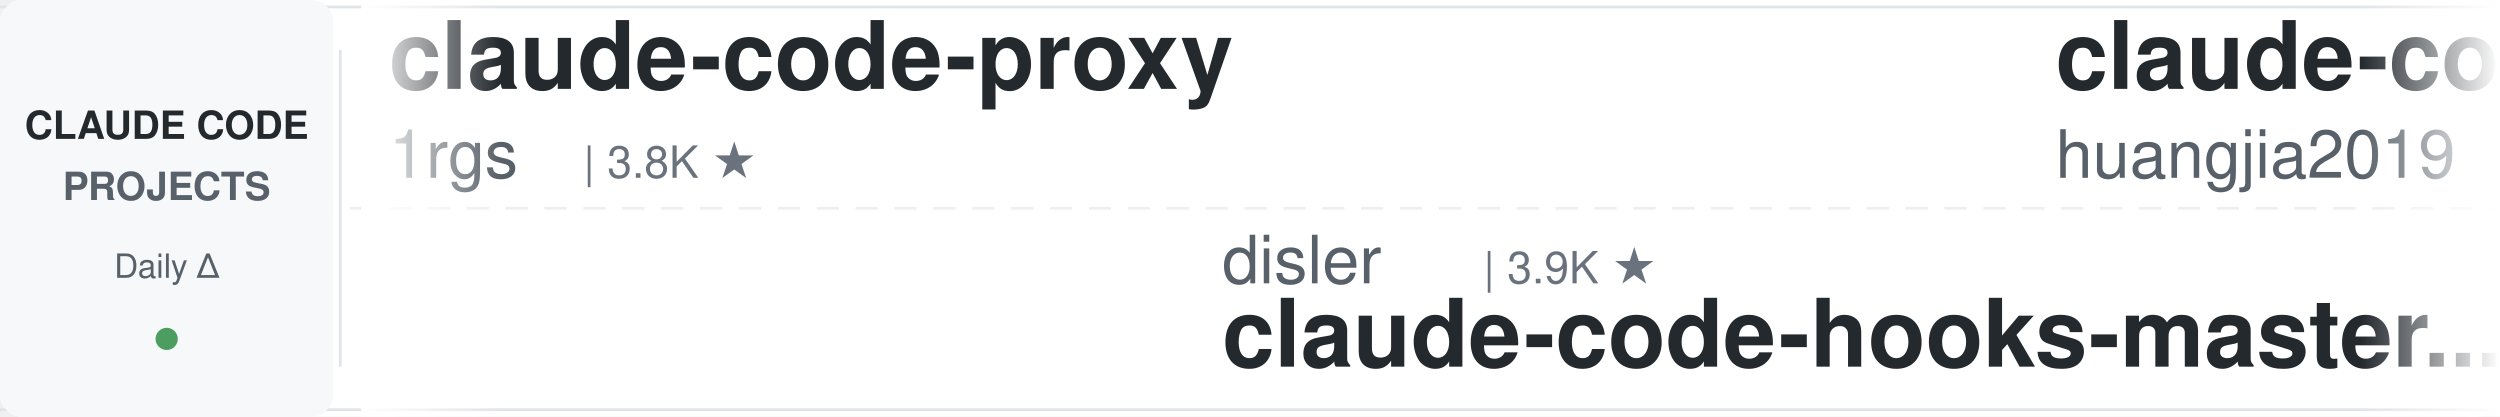
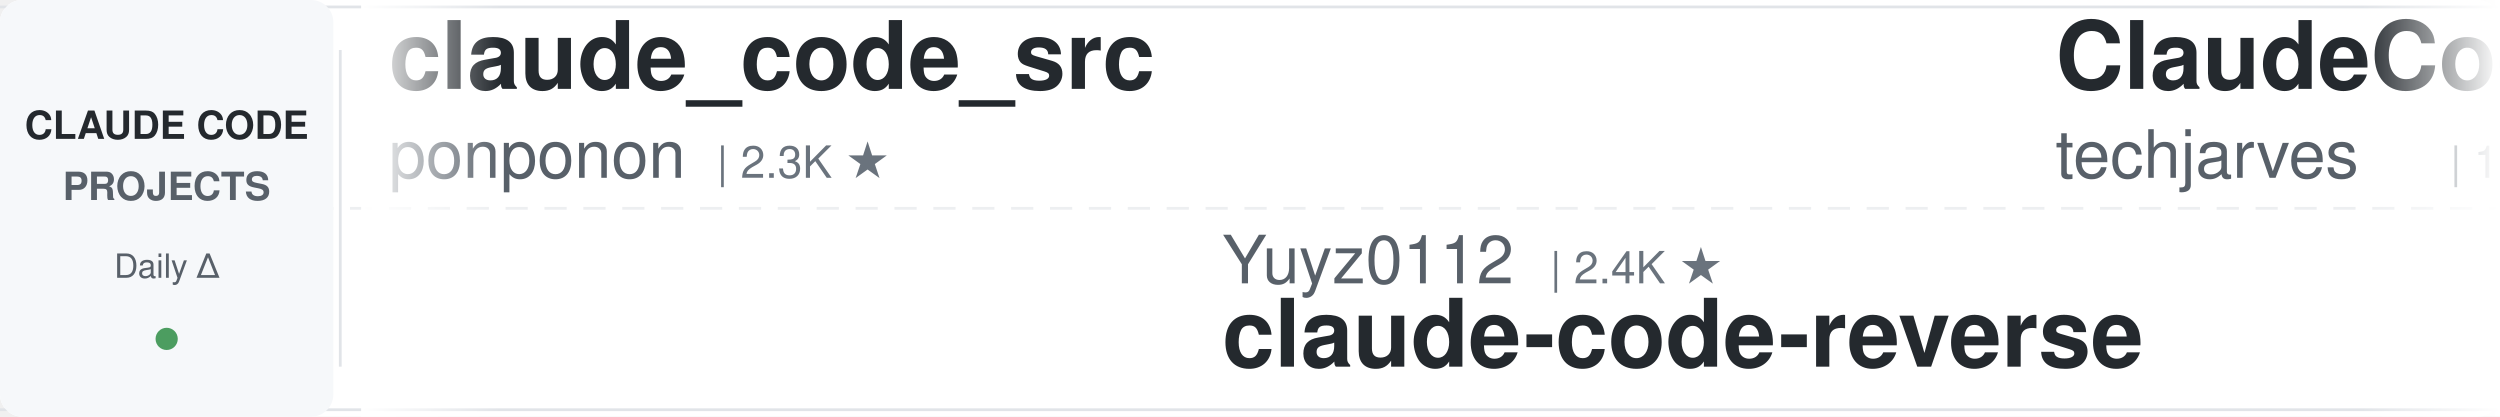
<svg xmlns="http://www.w3.org/2000/svg" width="900" height="150">
  <defs>
    <linearGradient id="leftFade" x1="0%" y1="0%" x2="100%" y2="0%">
      <stop offset="0%" style="stop-color:#ffffff;stop-opacity:1" />
      <stop offset="100%" style="stop-color:#ffffff;stop-opacity:0" />
    </linearGradient>
    <linearGradient id="rightFade" x1="0%" y1="0%" x2="100%" y2="0%">
      <stop offset="0%" style="stop-color:#ffffff;stop-opacity:0" />
      <stop offset="100%" style="stop-color:#ffffff;stop-opacity:1" />
    </linearGradient>
  </defs>
  <rect width="900" height="150" fill="#ffffff" rx="8" />
  <rect x="0" y="2" width="900" height="1" fill="#e1e4e8" />
  <rect x="0" y="147" width="900" height="1" fill="#e1e4e8" />
  <line x1="0" y1="75" x2="900" y2="75" stroke="#e1e4e8" stroke-width="1" stroke-dasharray="8 6" opacity="0.6" />
  <rect x="0" y="0" width="120" height="150" fill="#f6f8fa" rx="8" />
  <text x="60" y="50" font-family="-apple-system, BlinkMacSystemFont, 'Segoe UI', Helvetica, Arial, sans-serif" font-size="14" font-weight="600" fill="#24292e" text-anchor="middle">CLAUDE CODE</text>
  <text x="60" y="72" font-family="-apple-system, BlinkMacSystemFont, 'Segoe UI', Helvetica, Arial, sans-serif" font-size="14" font-weight="600" fill="#586069" text-anchor="middle">PROJECTS</text>
  <text x="60" y="100" font-family="-apple-system, BlinkMacSystemFont, 'Segoe UI', Helvetica, Arial, sans-serif" font-size="12" font-weight="500" fill="#586069" text-anchor="middle">Daily Δ</text>
  <circle cx="60" cy="122" r="4" fill="#22863a" opacity="0.8" />
  <rect x="122" y="18" width="1" height="114" fill="#e1e4e8" />
  <clipPath id="tickerClip">
    <rect x="130" y="0" width="770" height="150" />
  </clipPath>
  <g clip-path="url(#tickerClip)">
    <g id="tickerItems">
      <animateTransform attributeName="transform" attributeType="XML" type="translate" from="0 0" to="-3000 0" dur="54s" repeatCount="indefinite" />
      <g transform="translate(0, 0)">
-         <text x="140" y="32" font-family="-apple-system, BlinkMacSystemFont, 'Segoe UI', Helvetica, Arial, sans-serif" font-size="34" font-weight="600" fill="#24292e">claude-code-proxy</text>
-         <text x="140" y="64" font-family="-apple-system, BlinkMacSystemFont, 'Segoe UI', Helvetica, Arial, sans-serif" font-size="24" font-weight="400" fill="#586069">1rgs</text>
-         <text x="210" y="64" font-family="-apple-system, BlinkMacSystemFont, 'Segoe UI', Helvetica, Arial, sans-serif" font-size="16" font-weight="500" fill="#6a737d">| 3.8K ★</text>
+         <text x="140" y="32" font-family="-apple-system, BlinkMacSystemFont, 'Segoe UI', Helvetica, Arial, sans-serif" font-size="34" font-weight="600" fill="#24292e">claude_code_src</text>
+         <text x="140" y="64" font-family="-apple-system, BlinkMacSystemFont, 'Segoe UI', Helvetica, Arial, sans-serif" font-size="24" font-weight="400" fill="#586069">ponponon</text>
+         <text x="258" y="64" font-family="-apple-system, BlinkMacSystemFont, 'Segoe UI', Helvetica, Arial, sans-serif" font-size="16" font-weight="500" fill="#6a737d">| 2.3K ★</text>
      </g>
      <g transform="translate(300, 0)">
-         <text x="140" y="102" font-family="-apple-system, BlinkMacSystemFont, 'Segoe UI', Helvetica, Arial, sans-serif" font-size="24" font-weight="400" fill="#586069">disler</text>
-         <text x="234" y="102" font-family="-apple-system, BlinkMacSystemFont, 'Segoe UI', Helvetica, Arial, sans-serif" font-size="16" font-weight="500" fill="#6a737d">| 3.9K ★</text>
-         <text x="140" y="132" font-family="-apple-system, BlinkMacSystemFont, 'Segoe UI', Helvetica, Arial, sans-serif" font-size="34" font-weight="600" fill="#24292e">claude-code-hooks-master...</text>
+         <text x="140" y="102" font-family="-apple-system, BlinkMacSystemFont, 'Segoe UI', Helvetica, Arial, sans-serif" font-size="24" font-weight="400" fill="#586069">Yuyz0112</text>
+         <text x="258" y="102" font-family="-apple-system, BlinkMacSystemFont, 'Segoe UI', Helvetica, Arial, sans-serif" font-size="16" font-weight="500" fill="#6a737d">| 2.4K ★</text>
+         <text x="140" y="132" font-family="-apple-system, BlinkMacSystemFont, 'Segoe UI', Helvetica, Arial, sans-serif" font-size="34" font-weight="600" fill="#24292e">claude-code-reverse</text>
      </g>
      <g transform="translate(600, 0)">
+         <text x="140" y="32" font-family="-apple-system, BlinkMacSystemFont, 'Segoe UI', Helvetica, Arial, sans-serif" font-size="34" font-weight="600" fill="#24292e">ClaudeCode-Portable</text>
+         <text x="140" y="64" font-family="-apple-system, BlinkMacSystemFont, 'Segoe UI', Helvetica, Arial, sans-serif" font-size="24" font-weight="400" fill="#586069">techjarves</text>
+         <text x="282" y="64" font-family="-apple-system, BlinkMacSystemFont, 'Segoe UI', Helvetica, Arial, sans-serif" font-size="16" font-weight="500" fill="#6a737d">| 1.5K ★</text>
+       </g>
+       <g transform="translate(900, 0)">
+         <text x="140" y="102" font-family="-apple-system, BlinkMacSystemFont, 'Segoe UI', Helvetica, Arial, sans-serif" font-size="24" font-weight="400" fill="#586069">Piebald-AI</text>
+         <text x="282" y="102" font-family="-apple-system, BlinkMacSystemFont, 'Segoe UI', Helvetica, Arial, sans-serif" font-size="16" font-weight="500" fill="#6a737d">| 12.8K ★</text>
+         <text x="140" y="132" font-family="-apple-system, BlinkMacSystemFont, 'Segoe UI', Helvetica, Arial, sans-serif" font-size="34" font-weight="600" fill="#24292e">claude-code-system-promp...</text>
+       </g>
+       <g transform="translate(1200, 0)">
+         <text x="140" y="32" font-family="-apple-system, BlinkMacSystemFont, 'Segoe UI', Helvetica, Arial, sans-serif" font-size="34" font-weight="600" fill="#24292e">claude-code-spec-workflo...</text>
+         <text x="140" y="64" font-family="-apple-system, BlinkMacSystemFont, 'Segoe UI', Helvetica, Arial, sans-serif" font-size="24" font-weight="400" fill="#586069">Pimzino</text>
+         <text x="246" y="64" font-family="-apple-system, BlinkMacSystemFont, 'Segoe UI', Helvetica, Arial, sans-serif" font-size="16" font-weight="500" fill="#6a737d">| 3.9K ★</text>
+       </g>
+       <g transform="translate(1500, 0)">
+         <text x="140" y="102" font-family="-apple-system, BlinkMacSystemFont, 'Segoe UI', Helvetica, Arial, sans-serif" font-size="24" font-weight="400" fill="#586069">nicedreamzapp</text>
+         <text x="318" y="102" font-family="-apple-system, BlinkMacSystemFont, 'Segoe UI', Helvetica, Arial, sans-serif" font-size="16" font-weight="500" fill="#6a737d">| 3.3K ★</text>
+         <text x="140" y="132" font-family="-apple-system, BlinkMacSystemFont, 'Segoe UI', Helvetica, Arial, sans-serif" font-size="34" font-weight="600" fill="#24292e">claude-code-local</text>
+       </g>
+       <g transform="translate(1800, 0)">
        <text x="140" y="32" font-family="-apple-system, BlinkMacSystemFont, 'Segoe UI', Helvetica, Arial, sans-serif" font-size="34" font-weight="600" fill="#24292e">claude-code-engineering</text>
        <text x="140" y="64" font-family="-apple-system, BlinkMacSystemFont, 'Segoe UI', Helvetica, Arial, sans-serif" font-size="24" font-weight="400" fill="#586069">huangjia2019</text>
        <text x="306" y="64" font-family="-apple-system, BlinkMacSystemFont, 'Segoe UI', Helvetica, Arial, sans-serif" font-size="16" font-weight="500" fill="#6a737d">| 1.1K ★</text>
      </g>
-       <g transform="translate(900, 0)">
-         <text x="140" y="102" font-family="-apple-system, BlinkMacSystemFont, 'Segoe UI', Helvetica, Arial, sans-serif" font-size="24" font-weight="400" fill="#586069">multica-ai</text>
-         <text x="282" y="102" font-family="-apple-system, BlinkMacSystemFont, 'Segoe UI', Helvetica, Arial, sans-serif" font-size="16" font-weight="500" fill="#6a737d">| 215.5K ★</text>
-         <text x="140" y="132" font-family="-apple-system, BlinkMacSystemFont, 'Segoe UI', Helvetica, Arial, sans-serif" font-size="34" font-weight="600" fill="#24292e">andrej-karpathy-skills</text>
-       </g>
-       <g transform="translate(1200, 0)">
-         <text x="140" y="32" font-family="-apple-system, BlinkMacSystemFont, 'Segoe UI', Helvetica, Arial, sans-serif" font-size="34" font-weight="600" fill="#24292e">edmunds-claude-code</text>
-         <text x="140" y="64" font-family="-apple-system, BlinkMacSystemFont, 'Segoe UI', Helvetica, Arial, sans-serif" font-size="24" font-weight="400" fill="#586069">edmund-io</text>
-         <text x="270" y="64" font-family="-apple-system, BlinkMacSystemFont, 'Segoe UI', Helvetica, Arial, sans-serif" font-size="16" font-weight="500" fill="#6a737d">| 1.5K ★</text>
-       </g>
-       <g transform="translate(1500, 0)">
-         <text x="140" y="102" font-family="-apple-system, BlinkMacSystemFont, 'Segoe UI', Helvetica, Arial, sans-serif" font-size="24" font-weight="400" fill="#586069">ccplugins</text>
-         <text x="270" y="102" font-family="-apple-system, BlinkMacSystemFont, 'Segoe UI', Helvetica, Arial, sans-serif" font-size="16" font-weight="500" fill="#6a737d">| 954 ★</text>
-         <text x="140" y="132" font-family="-apple-system, BlinkMacSystemFont, 'Segoe UI', Helvetica, Arial, sans-serif" font-size="34" font-weight="600" fill="#24292e">awesome-claude-code-plug...</text>
-       </g>
-       <g transform="translate(1800, 0)">
-         <text x="140" y="32" font-family="-apple-system, BlinkMacSystemFont, 'Segoe UI', Helvetica, Arial, sans-serif" font-size="34" font-weight="600" fill="#24292e">claude-code-source</text>
-         <text x="140" y="64" font-family="-apple-system, BlinkMacSystemFont, 'Segoe UI', Helvetica, Arial, sans-serif" font-size="24" font-weight="400" fill="#586069">AprilNEA</text>
-         <text x="258" y="64" font-family="-apple-system, BlinkMacSystemFont, 'Segoe UI', Helvetica, Arial, sans-serif" font-size="16" font-weight="500" fill="#6a737d">| 391 ★</text>
-       </g>
      <g transform="translate(2100, 0)">
-         <text x="140" y="102" font-family="-apple-system, BlinkMacSystemFont, 'Segoe UI', Helvetica, Arial, sans-serif" font-size="24" font-weight="400" fill="#586069">digitalsamba</text>
-         <text x="306" y="102" font-family="-apple-system, BlinkMacSystemFont, 'Segoe UI', Helvetica, Arial, sans-serif" font-size="16" font-weight="500" fill="#6a737d">| 2.1K ★</text>
-         <text x="140" y="132" font-family="-apple-system, BlinkMacSystemFont, 'Segoe UI', Helvetica, Arial, sans-serif" font-size="34" font-weight="600" fill="#24292e">claude-code-video-toolki...</text>
+         <text x="140" y="102" font-family="-apple-system, BlinkMacSystemFont, 'Segoe UI', Helvetica, Arial, sans-serif" font-size="24" font-weight="400" fill="#586069">ChrisWiles</text>
+         <text x="282" y="102" font-family="-apple-system, BlinkMacSystemFont, 'Segoe UI', Helvetica, Arial, sans-serif" font-size="16" font-weight="500" fill="#6a737d">| 6.1K ★</text>
+         <text x="140" y="132" font-family="-apple-system, BlinkMacSystemFont, 'Segoe UI', Helvetica, Arial, sans-serif" font-size="34" font-weight="600" fill="#24292e">claude-code-showcase</text>
      </g>
      <g transform="translate(2400, 0)">
-         <text x="140" y="32" font-family="-apple-system, BlinkMacSystemFont, 'Segoe UI', Helvetica, Arial, sans-serif" font-size="34" font-weight="600" fill="#24292e">claude-code-transcripts</text>
-         <text x="140" y="64" font-family="-apple-system, BlinkMacSystemFont, 'Segoe UI', Helvetica, Arial, sans-serif" font-size="24" font-weight="400" fill="#586069">simonw</text>
-         <text x="234" y="64" font-family="-apple-system, BlinkMacSystemFont, 'Segoe UI', Helvetica, Arial, sans-serif" font-size="16" font-weight="500" fill="#6a737d">| 1.7K ★</text>
+         <text x="140" y="32" font-family="-apple-system, BlinkMacSystemFont, 'Segoe UI', Helvetica, Arial, sans-serif" font-size="34" font-weight="600" fill="#24292e">claude-code-hub</text>
+         <text x="140" y="64" font-family="-apple-system, BlinkMacSystemFont, 'Segoe UI', Helvetica, Arial, sans-serif" font-size="24" font-weight="400" fill="#586069">ding113</text>
+         <text x="246" y="64" font-family="-apple-system, BlinkMacSystemFont, 'Segoe UI', Helvetica, Arial, sans-serif" font-size="16" font-weight="500" fill="#6a737d">| 3.4K ★</text>
      </g>
      <g transform="translate(2700, 0)">
-         <text x="140" y="102" font-family="-apple-system, BlinkMacSystemFont, 'Segoe UI', Helvetica, Arial, sans-serif" font-size="24" font-weight="400" fill="#586069">lorryjovens-hub</text>
-         <text x="342" y="102" font-family="-apple-system, BlinkMacSystemFont, 'Segoe UI', Helvetica, Arial, sans-serif" font-size="16" font-weight="500" fill="#6a737d">| 1.7K ★</text>
-         <text x="140" y="132" font-family="-apple-system, BlinkMacSystemFont, 'Segoe UI', Helvetica, Arial, sans-serif" font-size="34" font-weight="600" fill="#24292e">claude-code-rust</text>
+         <text x="140" y="102" font-family="-apple-system, BlinkMacSystemFont, 'Segoe UI', Helvetica, Arial, sans-serif" font-size="24" font-weight="400" fill="#586069">SeemSeam</text>
+         <text x="258" y="102" font-family="-apple-system, BlinkMacSystemFont, 'Segoe UI', Helvetica, Arial, sans-serif" font-size="16" font-weight="500" fill="#6a737d">| 3.5K ★</text>
+         <text x="140" y="132" font-family="-apple-system, BlinkMacSystemFont, 'Segoe UI', Helvetica, Arial, sans-serif" font-size="34" font-weight="600" fill="#24292e">claude_codex_bridge</text>
      </g>
      <g transform="translate(3000, 0)">
-         <text x="140" y="32" font-family="-apple-system, BlinkMacSystemFont, 'Segoe UI', Helvetica, Arial, sans-serif" font-size="34" font-weight="600" fill="#24292e">claude-code-proxy</text>
-         <text x="140" y="64" font-family="-apple-system, BlinkMacSystemFont, 'Segoe UI', Helvetica, Arial, sans-serif" font-size="24" font-weight="400" fill="#586069">1rgs</text>
-         <text x="210" y="64" font-family="-apple-system, BlinkMacSystemFont, 'Segoe UI', Helvetica, Arial, sans-serif" font-size="16" font-weight="500" fill="#6a737d">| 3.8K ★</text>
+         <text x="140" y="32" font-family="-apple-system, BlinkMacSystemFont, 'Segoe UI', Helvetica, Arial, sans-serif" font-size="34" font-weight="600" fill="#24292e">claude_code_src</text>
+         <text x="140" y="64" font-family="-apple-system, BlinkMacSystemFont, 'Segoe UI', Helvetica, Arial, sans-serif" font-size="24" font-weight="400" fill="#586069">ponponon</text>
+         <text x="258" y="64" font-family="-apple-system, BlinkMacSystemFont, 'Segoe UI', Helvetica, Arial, sans-serif" font-size="16" font-weight="500" fill="#6a737d">| 2.3K ★</text>
      </g>
      <g transform="translate(3300, 0)">
-         <text x="140" y="102" font-family="-apple-system, BlinkMacSystemFont, 'Segoe UI', Helvetica, Arial, sans-serif" font-size="24" font-weight="400" fill="#586069">disler</text>
-         <text x="234" y="102" font-family="-apple-system, BlinkMacSystemFont, 'Segoe UI', Helvetica, Arial, sans-serif" font-size="16" font-weight="500" fill="#6a737d">| 3.9K ★</text>
-         <text x="140" y="132" font-family="-apple-system, BlinkMacSystemFont, 'Segoe UI', Helvetica, Arial, sans-serif" font-size="34" font-weight="600" fill="#24292e">claude-code-hooks-master...</text>
+         <text x="140" y="102" font-family="-apple-system, BlinkMacSystemFont, 'Segoe UI', Helvetica, Arial, sans-serif" font-size="24" font-weight="400" fill="#586069">Yuyz0112</text>
+         <text x="258" y="102" font-family="-apple-system, BlinkMacSystemFont, 'Segoe UI', Helvetica, Arial, sans-serif" font-size="16" font-weight="500" fill="#6a737d">| 2.4K ★</text>
+         <text x="140" y="132" font-family="-apple-system, BlinkMacSystemFont, 'Segoe UI', Helvetica, Arial, sans-serif" font-size="34" font-weight="600" fill="#24292e">claude-code-reverse</text>
      </g>
      <g transform="translate(3600, 0)">
-         <text x="140" y="32" font-family="-apple-system, BlinkMacSystemFont, 'Segoe UI', Helvetica, Arial, sans-serif" font-size="34" font-weight="600" fill="#24292e">claude-code-engineering</text>
-         <text x="140" y="64" font-family="-apple-system, BlinkMacSystemFont, 'Segoe UI', Helvetica, Arial, sans-serif" font-size="24" font-weight="400" fill="#586069">huangjia2019</text>
-         <text x="306" y="64" font-family="-apple-system, BlinkMacSystemFont, 'Segoe UI', Helvetica, Arial, sans-serif" font-size="16" font-weight="500" fill="#6a737d">| 1.1K ★</text>
+         <text x="140" y="32" font-family="-apple-system, BlinkMacSystemFont, 'Segoe UI', Helvetica, Arial, sans-serif" font-size="34" font-weight="600" fill="#24292e">ClaudeCode-Portable</text>
+         <text x="140" y="64" font-family="-apple-system, BlinkMacSystemFont, 'Segoe UI', Helvetica, Arial, sans-serif" font-size="24" font-weight="400" fill="#586069">techjarves</text>
+         <text x="282" y="64" font-family="-apple-system, BlinkMacSystemFont, 'Segoe UI', Helvetica, Arial, sans-serif" font-size="16" font-weight="500" fill="#6a737d">| 1.5K ★</text>
      </g>
      <g transform="translate(3900, 0)">
-         <text x="140" y="102" font-family="-apple-system, BlinkMacSystemFont, 'Segoe UI', Helvetica, Arial, sans-serif" font-size="24" font-weight="400" fill="#586069">multica-ai</text>
-         <text x="282" y="102" font-family="-apple-system, BlinkMacSystemFont, 'Segoe UI', Helvetica, Arial, sans-serif" font-size="16" font-weight="500" fill="#6a737d">| 215.5K ★</text>
-         <text x="140" y="132" font-family="-apple-system, BlinkMacSystemFont, 'Segoe UI', Helvetica, Arial, sans-serif" font-size="34" font-weight="600" fill="#24292e">andrej-karpathy-skills</text>
+         <text x="140" y="102" font-family="-apple-system, BlinkMacSystemFont, 'Segoe UI', Helvetica, Arial, sans-serif" font-size="24" font-weight="400" fill="#586069">Piebald-AI</text>
+         <text x="282" y="102" font-family="-apple-system, BlinkMacSystemFont, 'Segoe UI', Helvetica, Arial, sans-serif" font-size="16" font-weight="500" fill="#6a737d">| 12.8K ★</text>
+         <text x="140" y="132" font-family="-apple-system, BlinkMacSystemFont, 'Segoe UI', Helvetica, Arial, sans-serif" font-size="34" font-weight="600" fill="#24292e">claude-code-system-promp...</text>
      </g>
    </g>
  </g>
  <rect x="130" y="0" width="50" height="150" fill="url(#leftFade)" />
  <rect x="850" y="0" width="50" height="150" fill="url(#rightFade)" />
</svg>
